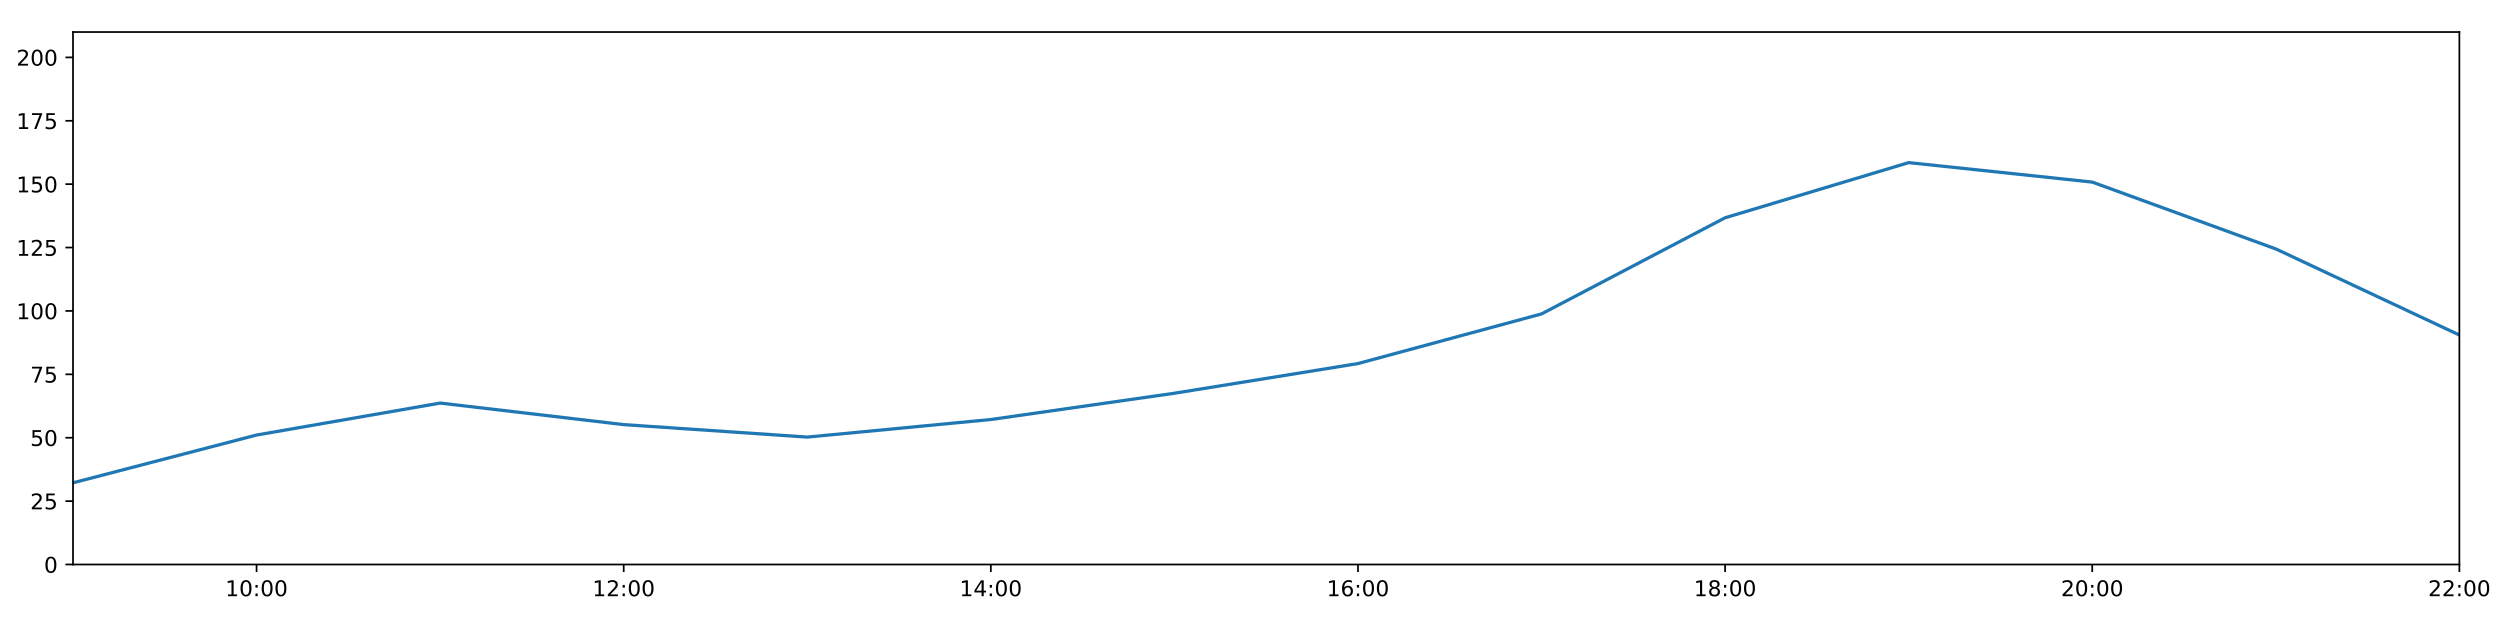
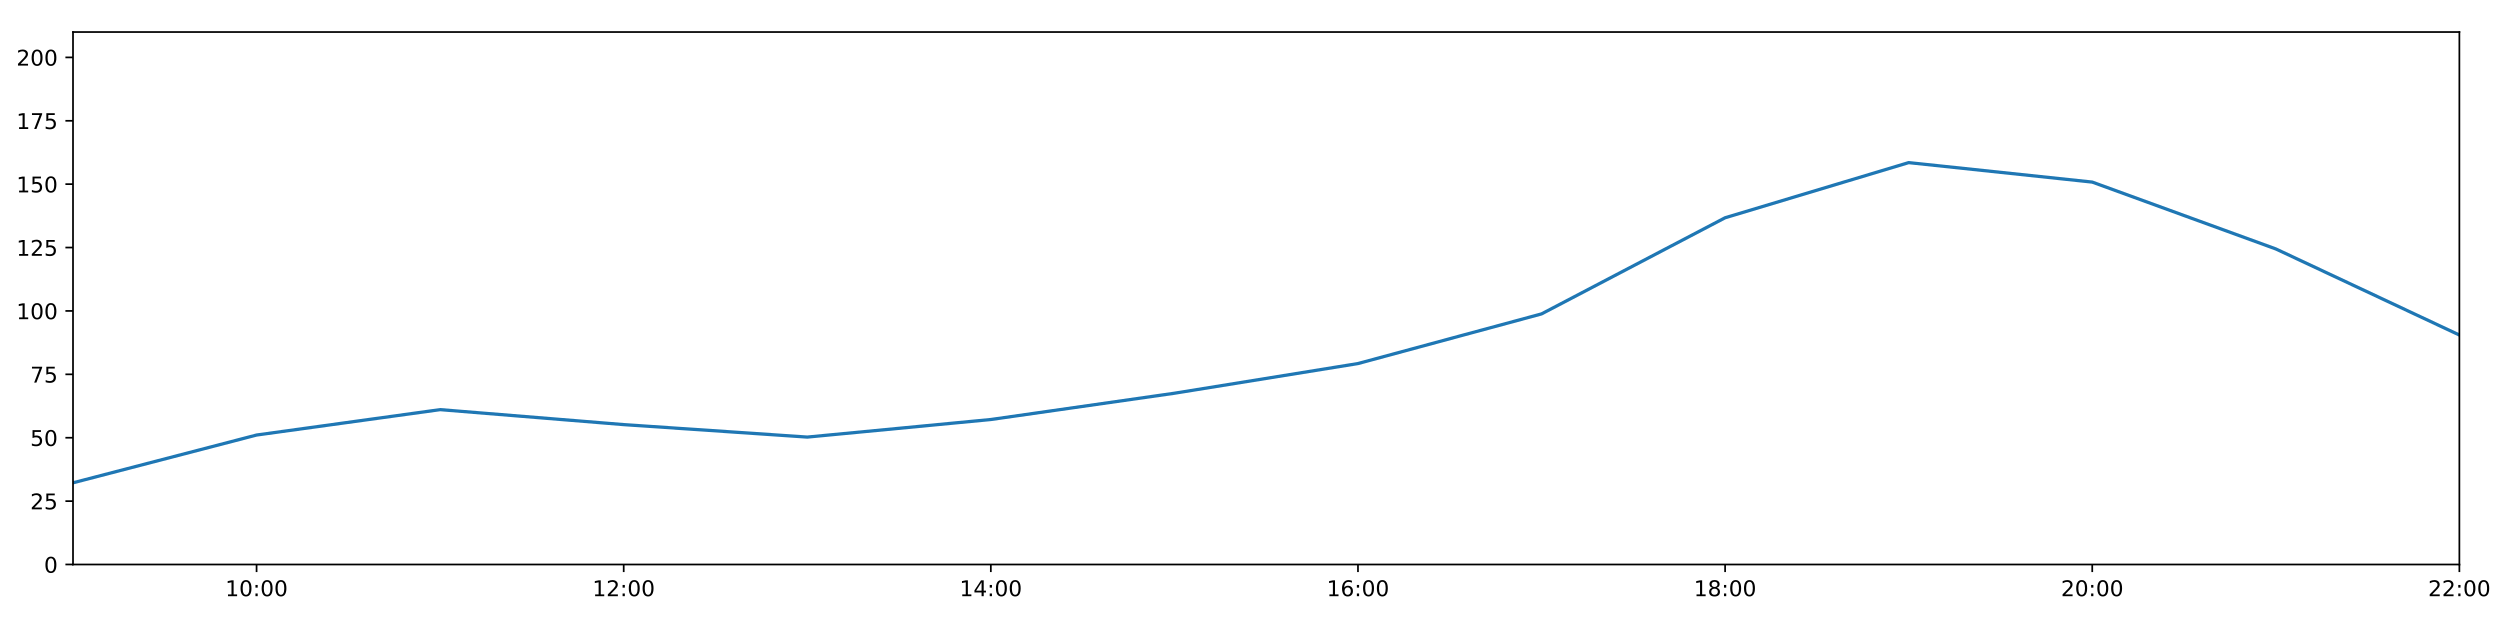
<svg xmlns="http://www.w3.org/2000/svg" xmlns:xlink="http://www.w3.org/1999/xlink" height="288pt" version="1.1" viewBox="0 0 1152 288" width="1152pt">
  <defs>
    <style type="text/css">
*{stroke-linecap:butt;stroke-linejoin:round;}
  </style>
  </defs>
  <g id="figure_1">
    <g id="patch_1">
      <path d="M 0 288  L 1152 288  L 1152 0  L 0 0  z " style="fill:#ffffff;" />
    </g>
    <g id="axes_1">
      <g id="patch_2">
        <path d="M 33.64 260.12  L 1133.28 260.12  L 1133.28 14.76  L 33.64 14.76  z " style="fill:#ffffff;" />
      </g>
      <g id="matplotlib.axis_1">
        <g id="xtick_1">
          <g id="line2d_1">
            <defs>
-               <path d="M 0 0  L 0 3.5  " id="m8dd437514d" style="stroke:#000000;stroke-width:0.8;" />
-             </defs>
-             <g>
-               <use style="stroke:#000000;stroke-width:0.8;" x="118.228" xlink:href="#m8dd437514d" y="260.12" />
+               <path d="M 0 0  L 0 3.5  " id="mf51bc6fc17" style="stroke:#000000;stroke-width:0.8;" />
+             </defs>
+             <g>
+               <use style="stroke:#000000;stroke-width:0.8;" x="118.228" xlink:href="#mf51bc6fc17" y="260.12" />
            </g>
          </g>
          <g id="text_1">
            <defs>
              <path d="M 12.406 8.297  L 28.516 8.297  L 28.516 63.922  L 10.984 60.406  L 10.984 69.391  L 28.422 72.906  L 38.281 72.906  L 38.281 8.297  L 54.391 8.297  L 54.391 0  L 12.406 0  z " id="DejaVuSans-49" />
              <path d="M 31.781 66.406  Q 24.172 66.406 20.328 58.906  Q 16.5 51.422 16.5 36.375  Q 16.5 21.391 20.328 13.891  Q 24.172 6.391 31.781 6.391  Q 39.453 6.391 43.281 13.891  Q 47.125 21.391 47.125 36.375  Q 47.125 51.422 43.281 58.906  Q 39.453 66.406 31.781 66.406  z M 31.781 74.219  Q 44.047 74.219 50.516 64.516  Q 56.984 54.828 56.984 36.375  Q 56.984 17.969 50.516 8.266  Q 44.047 -1.422 31.781 -1.422  Q 19.531 -1.422 13.062 8.266  Q 6.594 17.969 6.594 36.375  Q 6.594 54.828 13.062 64.516  Q 19.531 74.219 31.781 74.219  z " id="DejaVuSans-48" />
              <path d="M 11.719 12.406  L 22.016 12.406  L 22.016 0  L 11.719 0  z M 11.719 51.703  L 22.016 51.703  L 22.016 39.312  L 11.719 39.312  z " id="DejaVuSans-58" />
            </defs>
            <g transform="translate(103.8183 274.7184)scale(0.1 -0.1)">
              <use xlink:href="#DejaVuSans-49" />
              <use x="63.623" xlink:href="#DejaVuSans-48" />
              <use x="127.246" xlink:href="#DejaVuSans-58" />
              <use x="160.938" xlink:href="#DejaVuSans-48" />
              <use x="224.561" xlink:href="#DejaVuSans-48" />
            </g>
          </g>
        </g>
        <g id="xtick_2">
          <g id="line2d_2">
            <g>
-               <use style="stroke:#000000;stroke-width:0.8;" x="287.403" xlink:href="#m8dd437514d" y="260.12" />
+               <use style="stroke:#000000;stroke-width:0.8;" x="287.403" xlink:href="#mf51bc6fc17" y="260.12" />
            </g>
          </g>
          <g id="text_2">
            <defs>
              <path d="M 19.188 8.297  L 53.609 8.297  L 53.609 0  L 7.328 0  L 7.328 8.297  Q 12.938 14.109 22.625 23.891  Q 32.328 33.688 34.812 36.531  Q 39.547 41.844 41.422 45.531  Q 43.312 49.219 43.312 52.781  Q 43.312 58.594 39.234 62.25  Q 35.156 65.922 28.609 65.922  Q 23.969 65.922 18.812 64.312  Q 13.672 62.703 7.812 59.422  L 7.812 69.391  Q 13.766 71.781 18.938 73  Q 24.125 74.219 28.422 74.219  Q 39.75 74.219 46.484 68.547  Q 53.219 62.891 53.219 53.422  Q 53.219 48.922 51.531 44.891  Q 49.859 40.875 45.406 35.406  Q 44.188 33.984 37.641 27.219  Q 31.109 20.453 19.188 8.297  z " id="DejaVuSans-50" />
            </defs>
            <g transform="translate(272.9937 274.7184)scale(0.1 -0.1)">
              <use xlink:href="#DejaVuSans-49" />
              <use x="63.623" xlink:href="#DejaVuSans-50" />
              <use x="127.246" xlink:href="#DejaVuSans-58" />
              <use x="160.938" xlink:href="#DejaVuSans-48" />
              <use x="224.561" xlink:href="#DejaVuSans-48" />
            </g>
          </g>
        </g>
        <g id="xtick_3">
          <g id="line2d_3">
            <g>
-               <use style="stroke:#000000;stroke-width:0.8;" x="456.578" xlink:href="#m8dd437514d" y="260.12" />
+               <use style="stroke:#000000;stroke-width:0.8;" x="456.578" xlink:href="#mf51bc6fc17" y="260.12" />
            </g>
          </g>
          <g id="text_3">
            <defs>
              <path d="M 37.797 64.312  L 12.891 25.391  L 37.797 25.391  z M 35.203 72.906  L 47.609 72.906  L 47.609 25.391  L 58.016 25.391  L 58.016 17.188  L 47.609 17.188  L 47.609 0  L 37.797 0  L 37.797 17.188  L 4.891 17.188  L 4.891 26.703  z " id="DejaVuSans-52" />
            </defs>
            <g transform="translate(442.1691 274.7184)scale(0.1 -0.1)">
              <use xlink:href="#DejaVuSans-49" />
              <use x="63.623" xlink:href="#DejaVuSans-52" />
              <use x="127.246" xlink:href="#DejaVuSans-58" />
              <use x="160.938" xlink:href="#DejaVuSans-48" />
              <use x="224.561" xlink:href="#DejaVuSans-48" />
            </g>
          </g>
        </g>
        <g id="xtick_4">
          <g id="line2d_4">
            <g>
-               <use style="stroke:#000000;stroke-width:0.8;" x="625.754" xlink:href="#m8dd437514d" y="260.12" />
+               <use style="stroke:#000000;stroke-width:0.8;" x="625.754" xlink:href="#mf51bc6fc17" y="260.12" />
            </g>
          </g>
          <g id="text_4">
            <defs>
              <path d="M 33.016 40.375  Q 26.375 40.375 22.484 35.828  Q 18.609 31.297 18.609 23.391  Q 18.609 15.531 22.484 10.953  Q 26.375 6.391 33.016 6.391  Q 39.656 6.391 43.531 10.953  Q 47.406 15.531 47.406 23.391  Q 47.406 31.297 43.531 35.828  Q 39.656 40.375 33.016 40.375  z M 52.594 71.297  L 52.594 62.312  Q 48.875 64.062 45.094 64.984  Q 41.312 65.922 37.594 65.922  Q 27.828 65.922 22.672 59.328  Q 17.531 52.734 16.797 39.406  Q 19.672 43.656 24.016 45.922  Q 28.375 48.188 33.594 48.188  Q 44.578 48.188 50.953 41.516  Q 57.328 34.859 57.328 23.391  Q 57.328 12.156 50.688 5.359  Q 44.047 -1.422 33.016 -1.422  Q 20.359 -1.422 13.672 8.266  Q 6.984 17.969 6.984 36.375  Q 6.984 53.656 15.188 63.938  Q 23.391 74.219 37.203 74.219  Q 40.922 74.219 44.703 73.484  Q 48.484 72.75 52.594 71.297  z " id="DejaVuSans-54" />
            </defs>
            <g transform="translate(611.3445 274.7184)scale(0.1 -0.1)">
              <use xlink:href="#DejaVuSans-49" />
              <use x="63.623" xlink:href="#DejaVuSans-54" />
              <use x="127.246" xlink:href="#DejaVuSans-58" />
              <use x="160.938" xlink:href="#DejaVuSans-48" />
              <use x="224.561" xlink:href="#DejaVuSans-48" />
            </g>
          </g>
        </g>
        <g id="xtick_5">
          <g id="line2d_5">
            <g>
-               <use style="stroke:#000000;stroke-width:0.8;" x="794.929" xlink:href="#m8dd437514d" y="260.12" />
+               <use style="stroke:#000000;stroke-width:0.8;" x="794.929" xlink:href="#mf51bc6fc17" y="260.12" />
            </g>
          </g>
          <g id="text_5">
            <defs>
              <path d="M 31.781 34.625  Q 24.75 34.625 20.719 30.859  Q 16.703 27.094 16.703 20.516  Q 16.703 13.922 20.719 10.156  Q 24.75 6.391 31.781 6.391  Q 38.812 6.391 42.859 10.172  Q 46.922 13.969 46.922 20.516  Q 46.922 27.094 42.891 30.859  Q 38.875 34.625 31.781 34.625  z M 21.922 38.812  Q 15.578 40.375 12.031 44.719  Q 8.5 49.078 8.5 55.328  Q 8.5 64.062 14.719 69.141  Q 20.953 74.219 31.781 74.219  Q 42.672 74.219 48.875 69.141  Q 55.078 64.062 55.078 55.328  Q 55.078 49.078 51.531 44.719  Q 48 40.375 41.703 38.812  Q 48.828 37.156 52.797 32.312  Q 56.781 27.484 56.781 20.516  Q 56.781 9.906 50.312 4.234  Q 43.844 -1.422 31.781 -1.422  Q 19.734 -1.422 13.25 4.234  Q 6.781 9.906 6.781 20.516  Q 6.781 27.484 10.781 32.312  Q 14.797 37.156 21.922 38.812  z M 18.312 54.391  Q 18.312 48.734 21.844 45.562  Q 25.391 42.391 31.781 42.391  Q 38.141 42.391 41.719 45.562  Q 45.312 48.734 45.312 54.391  Q 45.312 60.062 41.719 63.234  Q 38.141 66.406 31.781 66.406  Q 25.391 66.406 21.844 63.234  Q 18.312 60.062 18.312 54.391  z " id="DejaVuSans-56" />
            </defs>
            <g transform="translate(780.5199 274.7184)scale(0.1 -0.1)">
              <use xlink:href="#DejaVuSans-49" />
              <use x="63.623" xlink:href="#DejaVuSans-56" />
              <use x="127.246" xlink:href="#DejaVuSans-58" />
              <use x="160.938" xlink:href="#DejaVuSans-48" />
              <use x="224.561" xlink:href="#DejaVuSans-48" />
            </g>
          </g>
        </g>
        <g id="xtick_6">
          <g id="line2d_6">
            <g>
-               <use style="stroke:#000000;stroke-width:0.8;" x="964.105" xlink:href="#m8dd437514d" y="260.12" />
+               <use style="stroke:#000000;stroke-width:0.8;" x="964.105" xlink:href="#mf51bc6fc17" y="260.12" />
            </g>
          </g>
          <g id="text_6">
            <g transform="translate(949.6952 274.7184)scale(0.1 -0.1)">
              <use xlink:href="#DejaVuSans-50" />
              <use x="63.623" xlink:href="#DejaVuSans-48" />
              <use x="127.246" xlink:href="#DejaVuSans-58" />
              <use x="160.938" xlink:href="#DejaVuSans-48" />
              <use x="224.561" xlink:href="#DejaVuSans-48" />
            </g>
          </g>
        </g>
        <g id="xtick_7">
          <g id="line2d_7">
            <g>
-               <use style="stroke:#000000;stroke-width:0.8;" x="1133.28" xlink:href="#m8dd437514d" y="260.12" />
+               <use style="stroke:#000000;stroke-width:0.8;" x="1133.28" xlink:href="#mf51bc6fc17" y="260.12" />
            </g>
          </g>
          <g id="text_7">
            <g transform="translate(1118.871 274.7184)scale(0.1 -0.1)">
              <use xlink:href="#DejaVuSans-50" />
              <use x="63.623" xlink:href="#DejaVuSans-50" />
              <use x="127.246" xlink:href="#DejaVuSans-58" />
              <use x="160.938" xlink:href="#DejaVuSans-48" />
              <use x="224.561" xlink:href="#DejaVuSans-48" />
            </g>
          </g>
        </g>
      </g>
      <g id="matplotlib.axis_2">
        <g id="ytick_1">
          <g id="line2d_8">
            <defs>
-               <path d="M 0 0  L -3.5 0  " id="mf2867cb188" style="stroke:#000000;stroke-width:0.8;" />
-             </defs>
-             <g>
-               <use style="stroke:#000000;stroke-width:0.8;" x="33.64" xlink:href="#mf2867cb188" y="260.12" />
+               <path d="M 0 0  L -3.5 0  " id="m1346e097cf" style="stroke:#000000;stroke-width:0.8;" />
+             </defs>
+             <g>
+               <use style="stroke:#000000;stroke-width:0.8;" x="33.64" xlink:href="#m1346e097cf" y="260.12" />
            </g>
          </g>
          <g id="text_8">
            <g transform="translate(20.2775 263.9192)scale(0.1 -0.1)">
              <use xlink:href="#DejaVuSans-48" />
            </g>
          </g>
        </g>
        <g id="ytick_2">
          <g id="line2d_9">
            <g>
-               <use style="stroke:#000000;stroke-width:0.8;" x="33.64" xlink:href="#mf2867cb188" y="230.91" />
+               <use style="stroke:#000000;stroke-width:0.8;" x="33.64" xlink:href="#m1346e097cf" y="230.91" />
            </g>
          </g>
          <g id="text_9">
            <defs>
              <path d="M 10.797 72.906  L 49.516 72.906  L 49.516 64.594  L 19.828 64.594  L 19.828 46.734  Q 21.969 47.469 24.109 47.828  Q 26.266 48.188 28.422 48.188  Q 40.625 48.188 47.75 41.5  Q 54.891 34.812 54.891 23.391  Q 54.891 11.625 47.562 5.094  Q 40.234 -1.422 26.906 -1.422  Q 22.312 -1.422 17.547 -0.641  Q 12.797 0.141 7.719 1.703  L 7.719 11.625  Q 12.109 9.234 16.797 8.062  Q 21.484 6.891 26.703 6.891  Q 35.156 6.891 40.078 11.328  Q 45.016 15.766 45.016 23.391  Q 45.016 31 40.078 35.438  Q 35.156 39.891 26.703 39.891  Q 22.75 39.891 18.812 39.016  Q 14.891 38.141 10.797 36.281  z " id="DejaVuSans-53" />
            </defs>
            <g transform="translate(13.915 234.7097)scale(0.1 -0.1)">
              <use xlink:href="#DejaVuSans-50" />
              <use x="63.623" xlink:href="#DejaVuSans-53" />
            </g>
          </g>
        </g>
        <g id="ytick_3">
          <g id="line2d_10">
            <g>
-               <use style="stroke:#000000;stroke-width:0.8;" x="33.64" xlink:href="#mf2867cb188" y="201.701" />
+               <use style="stroke:#000000;stroke-width:0.8;" x="33.64" xlink:href="#m1346e097cf" y="201.701" />
            </g>
          </g>
          <g id="text_10">
            <g transform="translate(13.915 205.5002)scale(0.1 -0.1)">
              <use xlink:href="#DejaVuSans-53" />
              <use x="63.623" xlink:href="#DejaVuSans-48" />
            </g>
          </g>
        </g>
        <g id="ytick_4">
          <g id="line2d_11">
            <g>
-               <use style="stroke:#000000;stroke-width:0.8;" x="33.64" xlink:href="#mf2867cb188" y="172.491" />
+               <use style="stroke:#000000;stroke-width:0.8;" x="33.64" xlink:href="#m1346e097cf" y="172.491" />
            </g>
          </g>
          <g id="text_11">
            <defs>
              <path d="M 8.203 72.906  L 55.078 72.906  L 55.078 68.703  L 28.609 0  L 18.312 0  L 43.219 64.594  L 8.203 64.594  z " id="DejaVuSans-55" />
            </defs>
            <g transform="translate(13.915 176.2906)scale(0.1 -0.1)">
              <use xlink:href="#DejaVuSans-55" />
              <use x="63.623" xlink:href="#DejaVuSans-53" />
            </g>
          </g>
        </g>
        <g id="ytick_5">
          <g id="line2d_12">
            <g>
-               <use style="stroke:#000000;stroke-width:0.8;" x="33.64" xlink:href="#mf2867cb188" y="143.282" />
+               <use style="stroke:#000000;stroke-width:0.8;" x="33.64" xlink:href="#m1346e097cf" y="143.282" />
            </g>
          </g>
          <g id="text_12">
            <g transform="translate(7.5525 147.0811)scale(0.1 -0.1)">
              <use xlink:href="#DejaVuSans-49" />
              <use x="63.623" xlink:href="#DejaVuSans-48" />
              <use x="127.246" xlink:href="#DejaVuSans-48" />
            </g>
          </g>
        </g>
        <g id="ytick_6">
          <g id="line2d_13">
            <g>
-               <use style="stroke:#000000;stroke-width:0.8;" x="33.64" xlink:href="#mf2867cb188" y="114.072" />
+               <use style="stroke:#000000;stroke-width:0.8;" x="33.64" xlink:href="#m1346e097cf" y="114.072" />
            </g>
          </g>
          <g id="text_13">
            <g transform="translate(7.5525 117.8716)scale(0.1 -0.1)">
              <use xlink:href="#DejaVuSans-49" />
              <use x="63.623" xlink:href="#DejaVuSans-50" />
              <use x="127.246" xlink:href="#DejaVuSans-53" />
            </g>
          </g>
        </g>
        <g id="ytick_7">
          <g id="line2d_14">
            <g>
-               <use style="stroke:#000000;stroke-width:0.8;" x="33.64" xlink:href="#mf2867cb188" y="84.863" />
+               <use style="stroke:#000000;stroke-width:0.8;" x="33.64" xlink:href="#m1346e097cf" y="84.863" />
            </g>
          </g>
          <g id="text_14">
            <g transform="translate(7.5525 88.66208)scale(0.1 -0.1)">
              <use xlink:href="#DejaVuSans-49" />
              <use x="63.623" xlink:href="#DejaVuSans-53" />
              <use x="127.246" xlink:href="#DejaVuSans-48" />
            </g>
          </g>
        </g>
        <g id="ytick_8">
          <g id="line2d_15">
            <g>
-               <use style="stroke:#000000;stroke-width:0.8;" x="33.64" xlink:href="#mf2867cb188" y="55.653" />
+               <use style="stroke:#000000;stroke-width:0.8;" x="33.64" xlink:href="#m1346e097cf" y="55.653" />
            </g>
          </g>
          <g id="text_15">
            <g transform="translate(7.5525 59.45255)scale(0.1 -0.1)">
              <use xlink:href="#DejaVuSans-49" />
              <use x="63.623" xlink:href="#DejaVuSans-55" />
              <use x="127.246" xlink:href="#DejaVuSans-53" />
            </g>
          </g>
        </g>
        <g id="ytick_9">
          <g id="line2d_16">
            <g>
-               <use style="stroke:#000000;stroke-width:0.8;" x="33.64" xlink:href="#mf2867cb188" y="26.444" />
+               <use style="stroke:#000000;stroke-width:0.8;" x="33.64" xlink:href="#m1346e097cf" y="26.444" />
            </g>
          </g>
          <g id="text_16">
            <g transform="translate(7.5525 30.24303)scale(0.1 -0.1)">
              <use xlink:href="#DejaVuSans-50" />
              <use x="63.623" xlink:href="#DejaVuSans-48" />
              <use x="127.246" xlink:href="#DejaVuSans-48" />
            </g>
          </g>
        </g>
      </g>
      <g id="line2d_17">
-         <path clip-path="url(#p98a63e7eba)" d="M 33.64 222.472  L 118.228 200.46  L 202.815 185.733  L 287.403 195.664  L 371.991 201.409  L 456.578 193.31  L 541.166 181.201  L 625.754 167.526  L 710.342 144.645  L 794.929 100.344  L 879.517 74.932  L 964.105 83.907  L 1048.692 114.71  L 1133.28 154.382  " style="fill:none;stroke:#1f77b4;stroke-linecap:square;stroke-width:1.5;" />
+         <path clip-path="url(#pc529e7aaa3)" d="M 33.64 222.472  L 118.228 200.46  L 202.815 188.759  L 287.403 195.664  L 371.991 201.409  L 456.578 193.31  L 541.166 181.201  L 625.754 167.526  L 710.342 144.645  L 794.929 100.344  L 879.517 74.932  L 964.105 83.907  L 1048.692 114.71  L 1133.28 154.382  " style="fill:none;stroke:#1f77b4;stroke-linecap:square;stroke-width:1.5;" />
      </g>
      <g id="patch_3">
        <path d="M 33.64 260.12  L 33.64 14.76  " style="fill:none;stroke:#000000;stroke-linecap:square;stroke-linejoin:miter;stroke-width:0.8;" />
      </g>
      <g id="patch_4">
        <path d="M 1133.28 260.12  L 1133.28 14.76  " style="fill:none;stroke:#000000;stroke-linecap:square;stroke-linejoin:miter;stroke-width:0.8;" />
      </g>
      <g id="patch_5">
        <path d="M 33.64 260.12  L 1133.28 260.12  " style="fill:none;stroke:#000000;stroke-linecap:square;stroke-linejoin:miter;stroke-width:0.8;" />
      </g>
      <g id="patch_6">
        <path d="M 33.64 14.76  L 1133.28 14.76  " style="fill:none;stroke:#000000;stroke-linecap:square;stroke-linejoin:miter;stroke-width:0.8;" />
      </g>
    </g>
  </g>
  <defs>
-     <clipPath id="p98a63e7eba">
+     <clipPath id="pc529e7aaa3">
      <rect height="245.36" width="1099.64" x="33.64" y="14.76" />
    </clipPath>
  </defs>
</svg>
